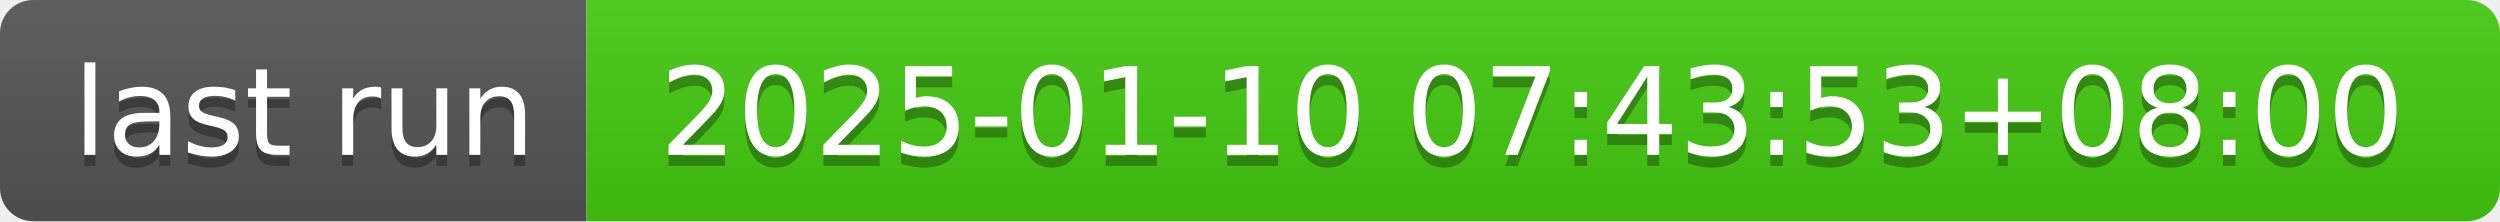
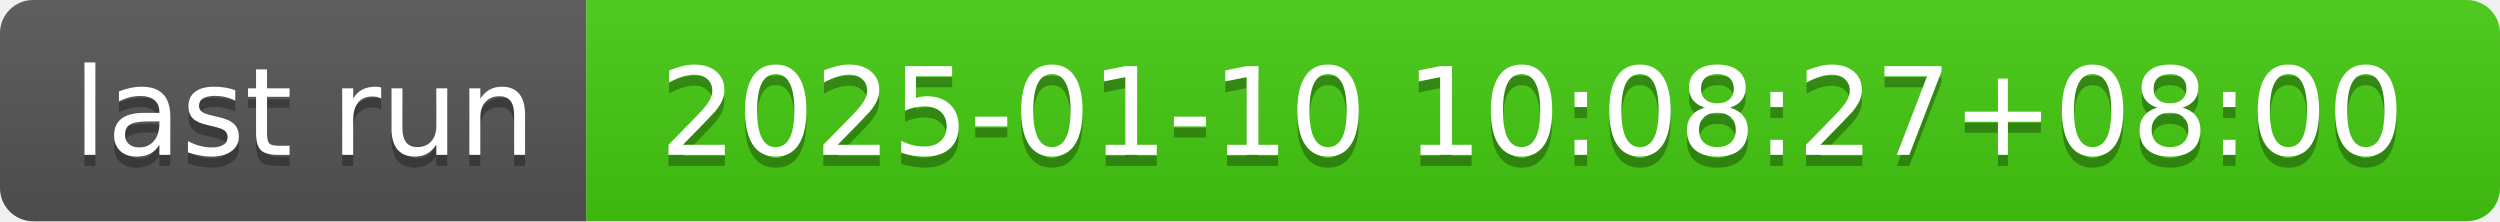
- <svg xmlns="http://www.w3.org/2000/svg" width="226" height="20" role="img" aria-label="last run: 2025-01-10 07:43:53+08:00">
+ <svg xmlns="http://www.w3.org/2000/svg" width="226" height="20" role="img" aria-label="last run: 2025-01-10 10:08:27+08:00">
  <linearGradient id="s" x2="0" y2="100%">
    <stop offset="0" stop-color="#bbb" stop-opacity=".1" />
    <stop offset="1" stop-opacity=".1" />
  </linearGradient>
  <clipPath id="r">
    <rect width="226" height="20" rx="3" fill="#fff" />
  </clipPath>
  <g clip-path="url(#r)">
    <rect width="53" height="20" fill="#555" />
    <rect x="53" width="173" height="20" fill="#4c1" />
    <rect width="226" height="20" fill="url(#s)" />
  </g>
  <g fill="#fff" text-anchor="middle" font-family="Verdana,Geneva,DejaVu Sans,sans-serif" text-rendering="geometricPrecision" font-size="110">
    <text aria-hidden="true" x="275" y="150" fill="#010101" fill-opacity=".3" transform="scale(.1)" textLength="430">last run</text>
    <text x="275" y="140" transform="scale(.1)" fill="#fff" textLength="430">last run</text>
-     <text aria-hidden="true" x="1385" y="150" fill="#010101" fill-opacity=".3" transform="scale(.1)" textLength="1630">2025-01-10 07:43:53+08:00</text>
-     <text x="1385" y="140" transform="scale(.1)" fill="#fff" textLength="1630">2025-01-10 07:43:53+08:00</text>
+     <text aria-hidden="true" x="1385" y="150" fill="#010101" fill-opacity=".3" transform="scale(.1)" textLength="1630">2025-01-10 10:08:27+08:00</text>
+     <text x="1385" y="140" transform="scale(.1)" fill="#fff" textLength="1630">2025-01-10 10:08:27+08:00</text>
  </g>
</svg>
